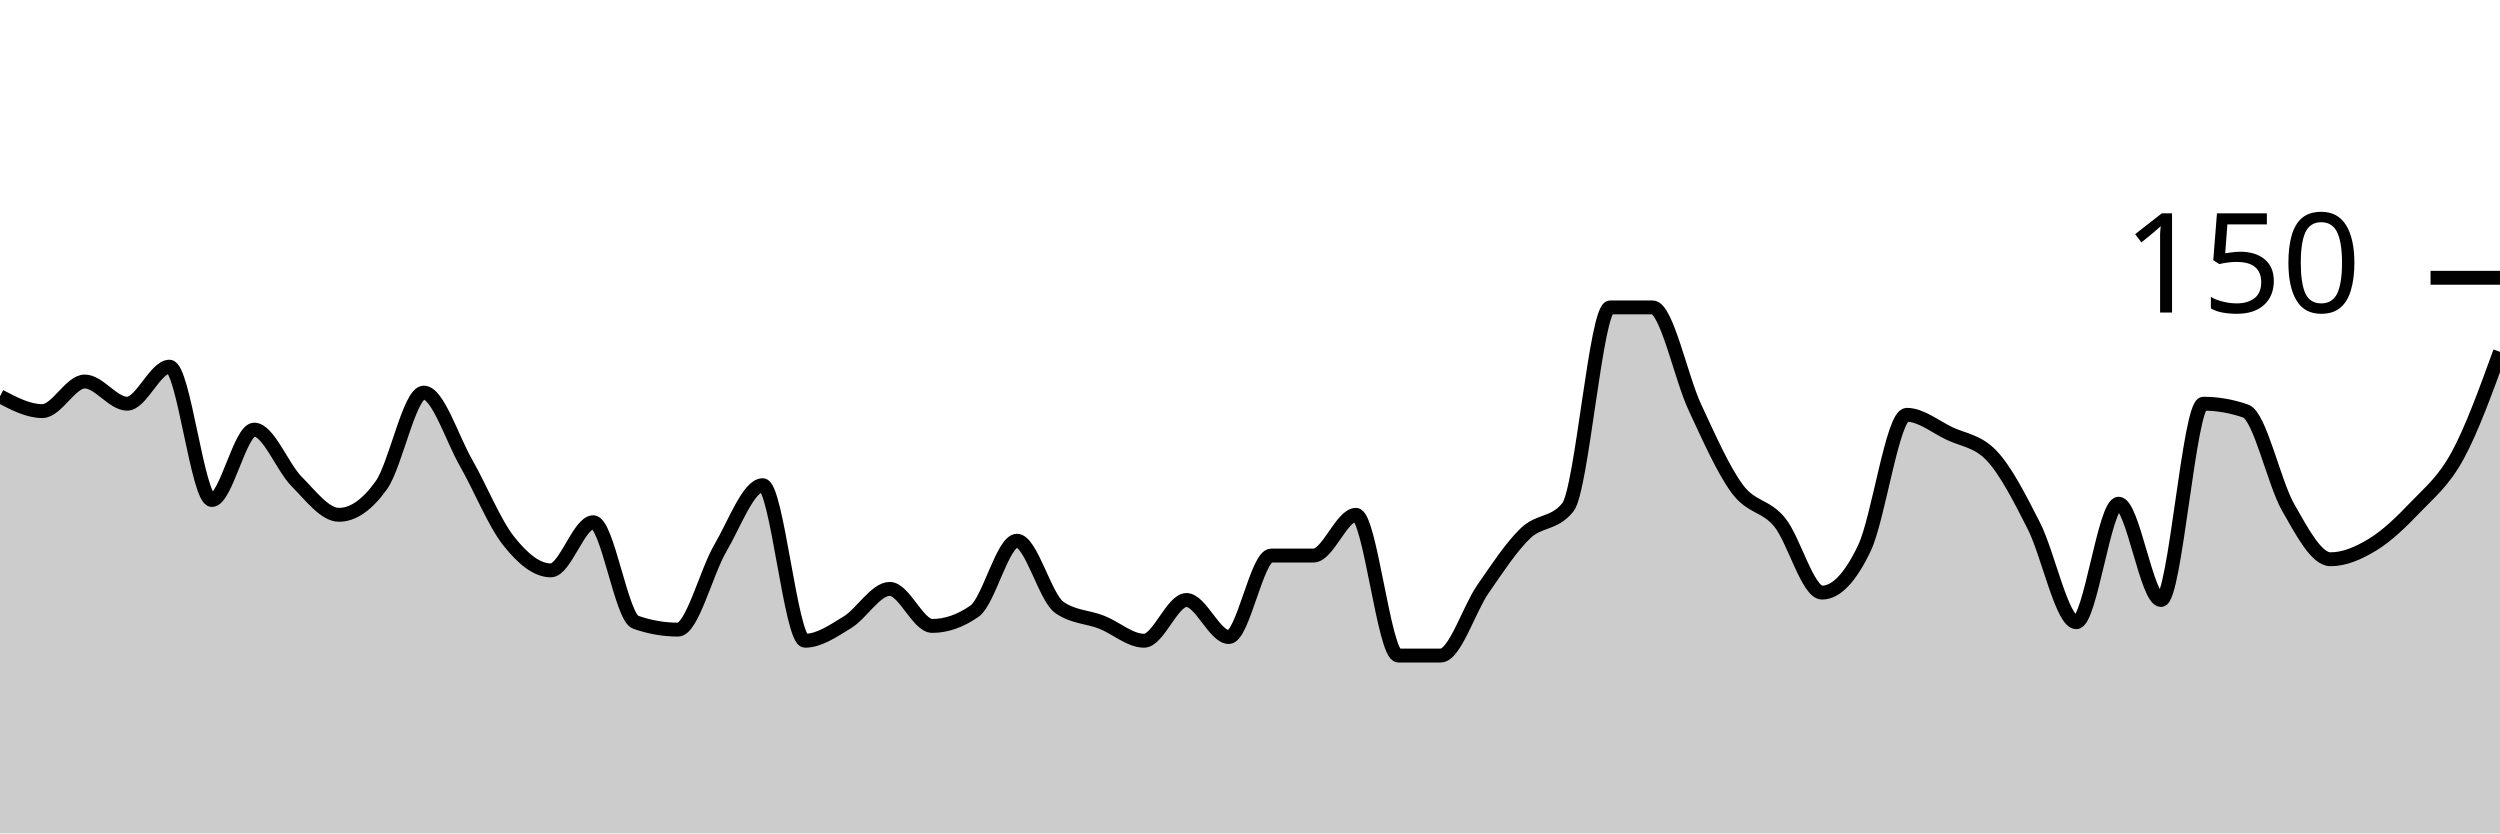
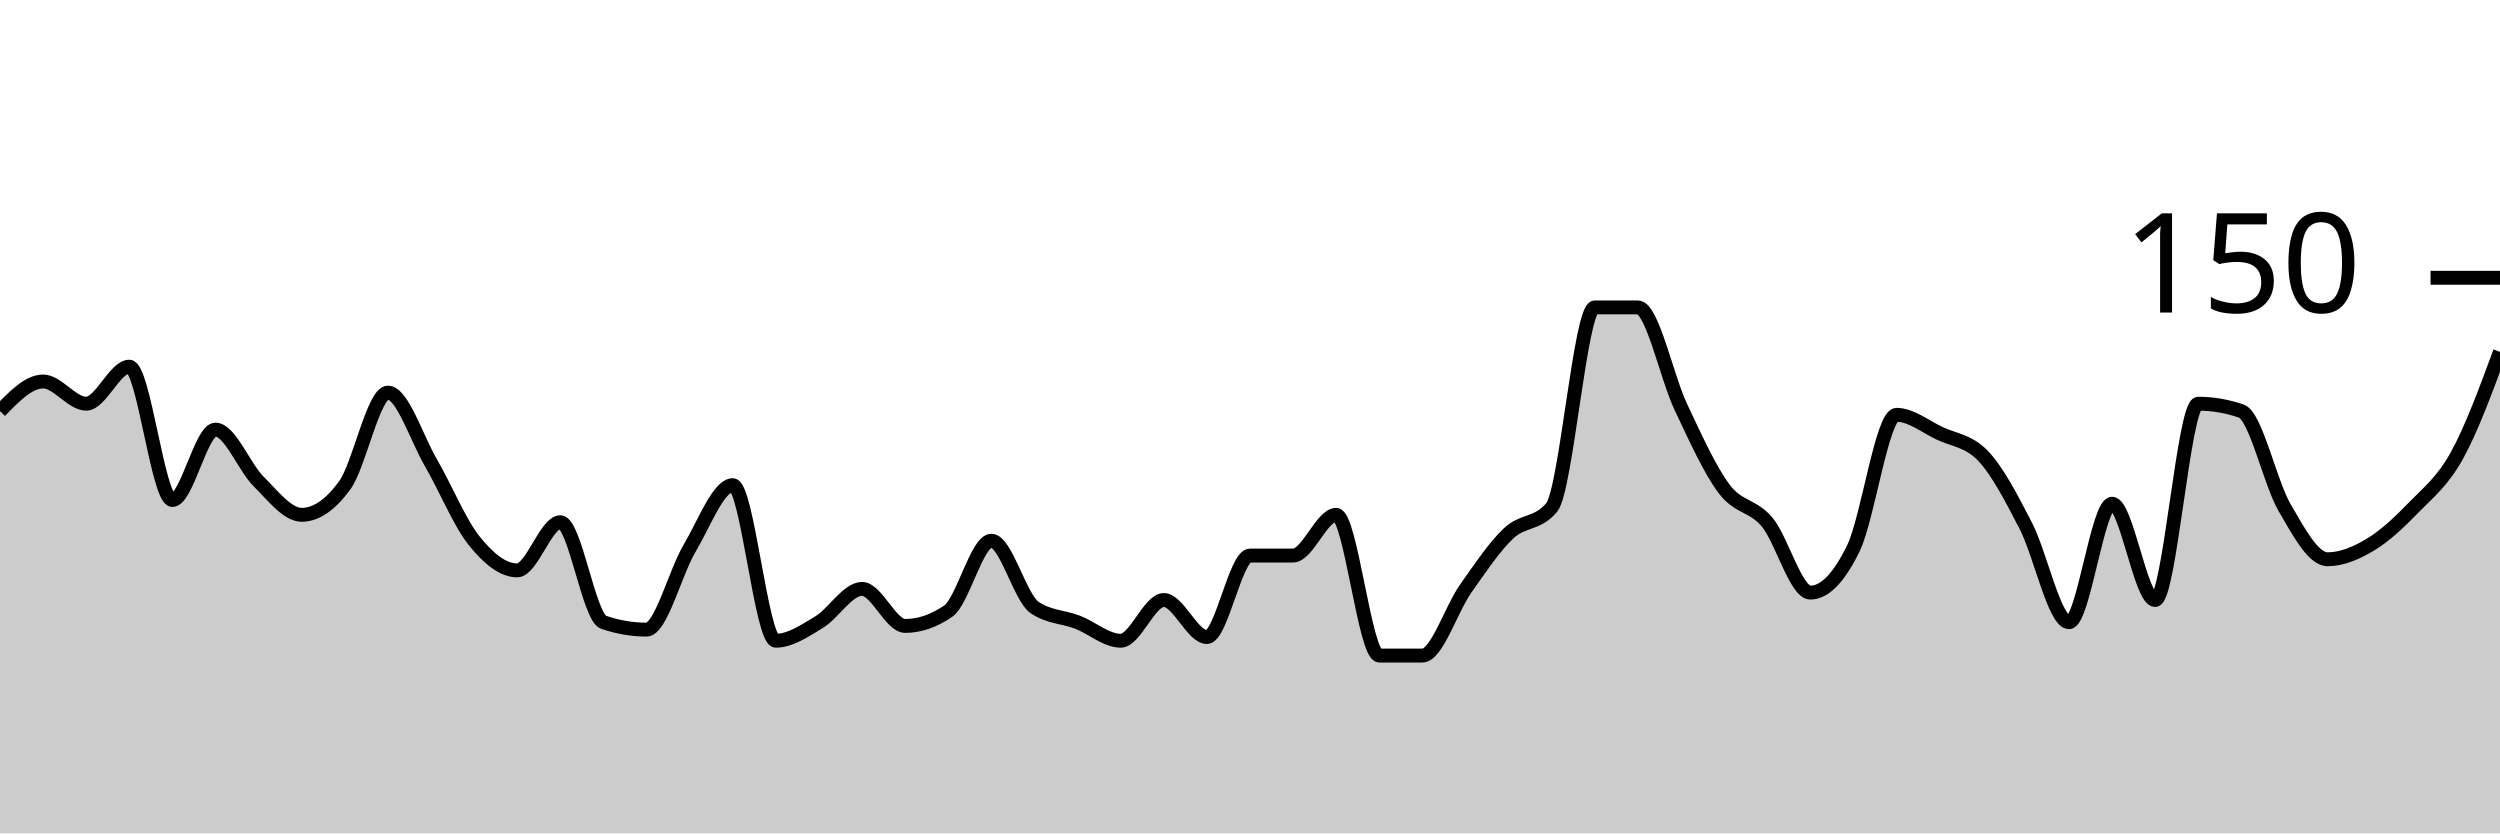
<svg xmlns="http://www.w3.org/2000/svg" viewBox="0 0 180 60">
  <g transform="translate(0,20)">
-     <path class="area" fill="rgba(0, 0, 0, 0.2)" d="M0,8.533C1.017,9.067,2.034,9.6,3.051,9.6C4.068,9.6,5.085,7.467,6.102,7.467C7.119,7.467,8.136,9.067,9.153,9.067C10.169,9.067,11.186,6.4,12.203,6.4C13.22,6.4,14.237,16,15.254,16C16.271,16,17.288,10.933,18.305,10.933C19.322,10.933,20.339,13.644,21.356,14.667C22.373,15.689,23.39,17.067,24.407,17.067C25.424,17.067,26.441,16.356,27.458,14.933C28.475,13.511,29.492,8.267,30.508,8.267C31.525,8.267,32.542,11.556,33.559,13.333C34.576,15.111,35.593,17.644,36.61,18.933C37.627,20.222,38.644,21.067,39.661,21.067C40.678,21.067,41.695,17.6,42.712,17.6C43.729,17.6,44.746,24.444,45.763,24.8C46.78,25.156,47.797,25.333,48.814,25.333C49.831,25.333,50.847,21.2,51.864,19.467C52.881,17.733,53.898,14.933,54.915,14.933C55.932,14.933,56.949,26.133,57.966,26.133C58.983,26.133,60,25.422,61.017,24.8C62.034,24.178,63.051,22.4,64.068,22.4C65.085,22.4,66.102,25.067,67.119,25.067C68.136,25.067,69.153,24.711,70.169,24C71.186,23.289,72.203,18.933,73.22,18.933C74.237,18.933,75.254,23.022,76.271,23.733C77.288,24.444,78.305,24.4,79.322,24.8C80.339,25.2,81.356,26.133,82.373,26.133C83.39,26.133,84.407,23.2,85.424,23.2C86.441,23.2,87.458,25.867,88.475,25.867C89.492,25.867,90.508,20,91.525,20C92.542,20,93.559,20,94.576,20C95.593,20,96.61,17.067,97.627,17.067C98.644,17.067,99.661,27.2,100.678,27.2C101.695,27.2,102.712,27.2,103.729,27.2C104.746,27.2,105.763,23.867,106.78,22.4C107.797,20.933,108.814,19.378,109.831,18.4C110.847,17.422,111.864,17.778,112.881,16.533C113.898,15.289,114.915,2.133,115.932,2.133C116.949,2.133,117.966,2.133,118.983,2.133C120,2.133,121.017,7.156,122.034,9.333C123.051,11.511,124.068,13.822,125.085,15.2C126.102,16.578,127.119,16.356,128.136,17.6C129.153,18.844,130.169,22.667,131.186,22.667C132.203,22.667,133.22,21.6,134.237,19.467C135.254,17.333,136.271,9.867,137.288,9.867C138.305,9.867,139.322,10.711,140.339,11.2C141.356,11.689,142.373,11.733,143.39,12.8C144.407,13.867,145.424,15.867,146.441,17.867C147.458,19.867,148.475,24.8,149.492,24.8C150.508,24.8,151.525,16.267,152.542,16.267C153.559,16.267,154.576,23.2,155.593,23.2C156.61,23.2,157.627,9.067,158.644,9.067C159.661,9.067,160.678,9.244,161.695,9.6C162.712,9.956,163.729,14.756,164.746,16.533C165.763,18.311,166.78,20.267,167.797,20.267C168.814,20.267,169.831,19.822,170.847,19.2C171.864,18.578,172.881,17.6,173.898,16.533C174.915,15.467,175.932,14.667,176.949,12.8C177.966,10.933,178.983,8.133,180,5.333L180,40C178.983,40,177.966,40,176.949,40C175.932,40,174.915,40,173.898,40C172.881,40,171.864,40,170.847,40C169.831,40,168.814,40,167.797,40C166.78,40,165.763,40,164.746,40C163.729,40,162.712,40,161.695,40C160.678,40,159.661,40,158.644,40C157.627,40,156.61,40,155.593,40C154.576,40,153.559,40,152.542,40C151.525,40,150.508,40,149.492,40C148.475,40,147.458,40,146.441,40C145.424,40,144.407,40,143.39,40C142.373,40,141.356,40,140.339,40C139.322,40,138.305,40,137.288,40C136.271,40,135.254,40,134.237,40C133.22,40,132.203,40,131.186,40C130.169,40,129.153,40,128.136,40C127.119,40,126.102,40,125.085,40C124.068,40,123.051,40,122.034,40C121.017,40,120,40,118.983,40C117.966,40,116.949,40,115.932,40C114.915,40,113.898,40,112.881,40C111.864,40,110.847,40,109.831,40C108.814,40,107.797,40,106.78,40C105.763,40,104.746,40,103.729,40C102.712,40,101.695,40,100.678,40C99.661,40,98.644,40,97.627,40C96.61,40,95.593,40,94.576,40C93.559,40,92.542,40,91.525,40C90.508,40,89.492,40,88.475,40C87.458,40,86.441,40,85.424,40C84.407,40,83.39,40,82.373,40C81.356,40,80.339,40,79.322,40C78.305,40,77.288,40,76.271,40C75.254,40,74.237,40,73.22,40C72.203,40,71.186,40,70.169,40C69.153,40,68.136,40,67.119,40C66.102,40,65.085,40,64.068,40C63.051,40,62.034,40,61.017,40C60,40,58.983,40,57.966,40C56.949,40,55.932,40,54.915,40C53.898,40,52.881,40,51.864,40C50.847,40,49.831,40,48.814,40C47.797,40,46.78,40,45.763,40C44.746,40,43.729,40,42.712,40C41.695,40,40.678,40,39.661,40C38.644,40,37.627,40,36.61,40C35.593,40,34.576,40,33.559,40C32.542,40,31.525,40,30.508,40C29.492,40,28.475,40,27.458,40C26.441,40,25.424,40,24.407,40C23.39,40,22.373,40,21.356,40C20.339,40,19.322,40,18.305,40C17.288,40,16.271,40,15.254,40C14.237,40,13.22,40,12.203,40C11.186,40,10.169,40,9.153,40C8.136,40,7.119,40,6.102,40C5.085,40,4.068,40,3.051,40C2.034,40,1.017,40,0,40Z" />
-     <path class="line" stroke="black" fill="none" d="M0,8.533C1.017,9.067,2.034,9.6,3.051,9.6C4.068,9.6,5.085,7.467,6.102,7.467C7.119,7.467,8.136,9.067,9.153,9.067C10.169,9.067,11.186,6.4,12.203,6.4C13.22,6.4,14.237,16,15.254,16C16.271,16,17.288,10.933,18.305,10.933C19.322,10.933,20.339,13.644,21.356,14.667C22.373,15.689,23.39,17.067,24.407,17.067C25.424,17.067,26.441,16.356,27.458,14.933C28.475,13.511,29.492,8.267,30.508,8.267C31.525,8.267,32.542,11.556,33.559,13.333C34.576,15.111,35.593,17.644,36.61,18.933C37.627,20.222,38.644,21.067,39.661,21.067C40.678,21.067,41.695,17.6,42.712,17.6C43.729,17.6,44.746,24.444,45.763,24.8C46.78,25.156,47.797,25.333,48.814,25.333C49.831,25.333,50.847,21.2,51.864,19.467C52.881,17.733,53.898,14.933,54.915,14.933C55.932,14.933,56.949,26.133,57.966,26.133C58.983,26.133,60,25.422,61.017,24.8C62.034,24.178,63.051,22.4,64.068,22.4C65.085,22.4,66.102,25.067,67.119,25.067C68.136,25.067,69.153,24.711,70.169,24C71.186,23.289,72.203,18.933,73.22,18.933C74.237,18.933,75.254,23.022,76.271,23.733C77.288,24.444,78.305,24.4,79.322,24.8C80.339,25.2,81.356,26.133,82.373,26.133C83.39,26.133,84.407,23.2,85.424,23.2C86.441,23.2,87.458,25.867,88.475,25.867C89.492,25.867,90.508,20,91.525,20C92.542,20,93.559,20,94.576,20C95.593,20,96.61,17.067,97.627,17.067C98.644,17.067,99.661,27.2,100.678,27.2C101.695,27.2,102.712,27.2,103.729,27.2C104.746,27.2,105.763,23.867,106.78,22.4C107.797,20.933,108.814,19.378,109.831,18.4C110.847,17.422,111.864,17.778,112.881,16.533C113.898,15.289,114.915,2.133,115.932,2.133C116.949,2.133,117.966,2.133,118.983,2.133C120,2.133,121.017,7.156,122.034,9.333C123.051,11.511,124.068,13.822,125.085,15.2C126.102,16.578,127.119,16.356,128.136,17.6C129.153,18.844,130.169,22.667,131.186,22.667C132.203,22.667,133.22,21.6,134.237,19.467C135.254,17.333,136.271,9.867,137.288,9.867C138.305,9.867,139.322,10.711,140.339,11.2C141.356,11.689,142.373,11.733,143.39,12.8C144.407,13.867,145.424,15.867,146.441,17.867C147.458,19.867,148.475,24.8,149.492,24.8C150.508,24.8,151.525,16.267,152.542,16.267C153.559,16.267,154.576,23.2,155.593,23.2C156.61,23.2,157.627,9.067,158.644,9.067C159.661,9.067,160.678,9.244,161.695,9.6C162.712,9.956,163.729,14.756,164.746,16.533C165.763,18.311,166.78,20.267,167.797,20.267C168.814,20.267,169.831,19.822,170.847,19.2C171.864,18.578,172.881,17.6,173.898,16.533C174.915,15.467,175.932,14.667,176.949,12.8C177.966,10.933,178.983,8.133,180,5.333" />
+     <path class="area" fill="rgba(0, 0, 0, 0.2)" d="M0,9.6C1.034,8.533,2.069,7.467,3.103,7.467C4.138,7.467,5.172,9.067,6.207,9.067C7.241,9.067,8.276,6.4,9.31,6.4C10.345,6.4,11.379,16,12.414,16C13.448,16,14.483,10.933,15.517,10.933C16.552,10.933,17.586,13.644,18.621,14.667C19.655,15.689,20.69,17.067,21.724,17.067C22.759,17.067,23.793,16.356,24.828,14.933C25.862,13.511,26.897,8.267,27.931,8.267C28.966,8.267,30,11.556,31.034,13.333C32.069,15.111,33.103,17.644,34.138,18.933C35.172,20.222,36.207,21.067,37.241,21.067C38.276,21.067,39.31,17.6,40.345,17.6C41.379,17.6,42.414,24.444,43.448,24.8C44.483,25.156,45.517,25.333,46.552,25.333C47.586,25.333,48.621,21.2,49.655,19.467C50.69,17.733,51.724,14.933,52.759,14.933C53.793,14.933,54.828,26.133,55.862,26.133C56.897,26.133,57.931,25.422,58.966,24.8C60,24.178,61.034,22.4,62.069,22.4C63.103,22.4,64.138,25.067,65.172,25.067C66.207,25.067,67.241,24.711,68.276,24C69.31,23.289,70.345,18.933,71.379,18.933C72.414,18.933,73.448,23.022,74.483,23.733C75.517,24.444,76.552,24.4,77.586,24.8C78.621,25.2,79.655,26.133,80.69,26.133C81.724,26.133,82.759,23.2,83.793,23.2C84.828,23.2,85.862,25.867,86.897,25.867C87.931,25.867,88.966,20,90,20C91.034,20,92.069,20,93.103,20C94.138,20,95.172,17.067,96.207,17.067C97.241,17.067,98.276,27.2,99.31,27.2C100.345,27.2,101.379,27.2,102.414,27.2C103.448,27.2,104.483,23.867,105.517,22.4C106.552,20.933,107.586,19.378,108.621,18.4C109.655,17.422,110.69,17.778,111.724,16.533C112.759,15.289,113.793,2.133,114.828,2.133C115.862,2.133,116.897,2.133,117.931,2.133C118.966,2.133,120,7.156,121.034,9.333C122.069,11.511,123.103,13.822,124.138,15.2C125.172,16.578,126.207,16.356,127.241,17.6C128.276,18.844,129.31,22.667,130.345,22.667C131.379,22.667,132.414,21.6,133.448,19.467C134.483,17.333,135.517,9.867,136.552,9.867C137.586,9.867,138.621,10.711,139.655,11.2C140.69,11.689,141.724,11.733,142.759,12.8C143.793,13.867,144.828,15.867,145.862,17.867C146.897,19.867,147.931,24.8,148.966,24.8C150,24.8,151.034,16.267,152.069,16.267C153.103,16.267,154.138,23.2,155.172,23.2C156.207,23.2,157.241,9.067,158.276,9.067C159.31,9.067,160.345,9.244,161.379,9.6C162.414,9.956,163.448,14.756,164.483,16.533C165.517,18.311,166.552,20.267,167.586,20.267C168.621,20.267,169.655,19.822,170.69,19.2C171.724,18.578,172.759,17.6,173.793,16.533C174.828,15.467,175.862,14.667,176.897,12.8C177.931,10.933,178.966,8.133,180,5.333L180,40C178.966,40,177.931,40,176.897,40C175.862,40,174.828,40,173.793,40C172.759,40,171.724,40,170.69,40C169.655,40,168.621,40,167.586,40C166.552,40,165.517,40,164.483,40C163.448,40,162.414,40,161.379,40C160.345,40,159.31,40,158.276,40C157.241,40,156.207,40,155.172,40C154.138,40,153.103,40,152.069,40C151.034,40,150,40,148.966,40C147.931,40,146.897,40,145.862,40C144.828,40,143.793,40,142.759,40C141.724,40,140.69,40,139.655,40C138.621,40,137.586,40,136.552,40C135.517,40,134.483,40,133.448,40C132.414,40,131.379,40,130.345,40C129.31,40,128.276,40,127.241,40C126.207,40,125.172,40,124.138,40C123.103,40,122.069,40,121.034,40C120,40,118.966,40,117.931,40C116.897,40,115.862,40,114.828,40C113.793,40,112.759,40,111.724,40C110.69,40,109.655,40,108.621,40C107.586,40,106.552,40,105.517,40C104.483,40,103.448,40,102.414,40C101.379,40,100.345,40,99.31,40C98.276,40,97.241,40,96.207,40C95.172,40,94.138,40,93.103,40C92.069,40,91.034,40,90,40C88.966,40,87.931,40,86.897,40C85.862,40,84.828,40,83.793,40C82.759,40,81.724,40,80.69,40C79.655,40,78.621,40,77.586,40C76.552,40,75.517,40,74.483,40C73.448,40,72.414,40,71.379,40C70.345,40,69.31,40,68.276,40C67.241,40,66.207,40,65.172,40C64.138,40,63.103,40,62.069,40C61.034,40,60,40,58.966,40C57.931,40,56.897,40,55.862,40C54.828,40,53.793,40,52.759,40C51.724,40,50.69,40,49.655,40C48.621,40,47.586,40,46.552,40C45.517,40,44.483,40,43.448,40C42.414,40,41.379,40,40.345,40C39.31,40,38.276,40,37.241,40C36.207,40,35.172,40,34.138,40C33.103,40,32.069,40,31.034,40C30,40,28.966,40,27.931,40C26.897,40,25.862,40,24.828,40C23.793,40,22.759,40,21.724,40C20.69,40,19.655,40,18.621,40C17.586,40,16.552,40,15.517,40C14.483,40,13.448,40,12.414,40C11.379,40,10.345,40,9.31,40C8.276,40,7.241,40,6.207,40C5.172,40,4.138,40,3.103,40C2.069,40,1.034,40,0,40Z" />
+     <path class="line" stroke="black" fill="none" d="M0,9.6C1.034,8.533,2.069,7.467,3.103,7.467C4.138,7.467,5.172,9.067,6.207,9.067C7.241,9.067,8.276,6.4,9.31,6.4C10.345,6.4,11.379,16,12.414,16C13.448,16,14.483,10.933,15.517,10.933C16.552,10.933,17.586,13.644,18.621,14.667C19.655,15.689,20.69,17.067,21.724,17.067C22.759,17.067,23.793,16.356,24.828,14.933C25.862,13.511,26.897,8.267,27.931,8.267C28.966,8.267,30,11.556,31.034,13.333C32.069,15.111,33.103,17.644,34.138,18.933C35.172,20.222,36.207,21.067,37.241,21.067C38.276,21.067,39.31,17.6,40.345,17.6C41.379,17.6,42.414,24.444,43.448,24.8C44.483,25.156,45.517,25.333,46.552,25.333C47.586,25.333,48.621,21.2,49.655,19.467C50.69,17.733,51.724,14.933,52.759,14.933C53.793,14.933,54.828,26.133,55.862,26.133C56.897,26.133,57.931,25.422,58.966,24.8C60,24.178,61.034,22.4,62.069,22.4C63.103,22.4,64.138,25.067,65.172,25.067C66.207,25.067,67.241,24.711,68.276,24C69.31,23.289,70.345,18.933,71.379,18.933C72.414,18.933,73.448,23.022,74.483,23.733C75.517,24.444,76.552,24.4,77.586,24.8C78.621,25.2,79.655,26.133,80.69,26.133C81.724,26.133,82.759,23.2,83.793,23.2C84.828,23.2,85.862,25.867,86.897,25.867C87.931,25.867,88.966,20,90,20C91.034,20,92.069,20,93.103,20C94.138,20,95.172,17.067,96.207,17.067C97.241,17.067,98.276,27.2,99.31,27.2C100.345,27.2,101.379,27.2,102.414,27.2C103.448,27.2,104.483,23.867,105.517,22.4C106.552,20.933,107.586,19.378,108.621,18.4C109.655,17.422,110.69,17.778,111.724,16.533C112.759,15.289,113.793,2.133,114.828,2.133C115.862,2.133,116.897,2.133,117.931,2.133C118.966,2.133,120,7.156,121.034,9.333C122.069,11.511,123.103,13.822,124.138,15.2C125.172,16.578,126.207,16.356,127.241,17.6C128.276,18.844,129.31,22.667,130.345,22.667C131.379,22.667,132.414,21.6,133.448,19.467C134.483,17.333,135.517,9.867,136.552,9.867C137.586,9.867,138.621,10.711,139.655,11.2C140.69,11.689,141.724,11.733,142.759,12.8C143.793,13.867,144.828,15.867,145.862,17.867C146.897,19.867,147.931,24.8,148.966,24.8C150,24.8,151.034,16.267,152.069,16.267C153.103,16.267,154.138,23.2,155.172,23.2C156.207,23.2,157.241,9.067,158.276,9.067C159.31,9.067,160.345,9.244,161.379,9.6C162.414,9.956,163.448,14.756,164.483,16.533C165.517,18.311,166.552,20.267,167.586,20.267C168.621,20.267,169.655,19.822,170.69,19.2C171.724,18.578,172.759,17.6,173.793,16.533C174.828,15.467,175.862,14.667,176.897,12.8C177.931,10.933,178.966,8.133,180,5.333" />
    <path class="axis-ceiling" stroke-width="1" stroke="black" fill="none" d="M175,0L180,0" />
    <text class="axis-ceiling-label" font-family="sans-serif" text-anchor="end" font-size="10px" x="170" y="2.5">150</text>
  </g>
</svg>
